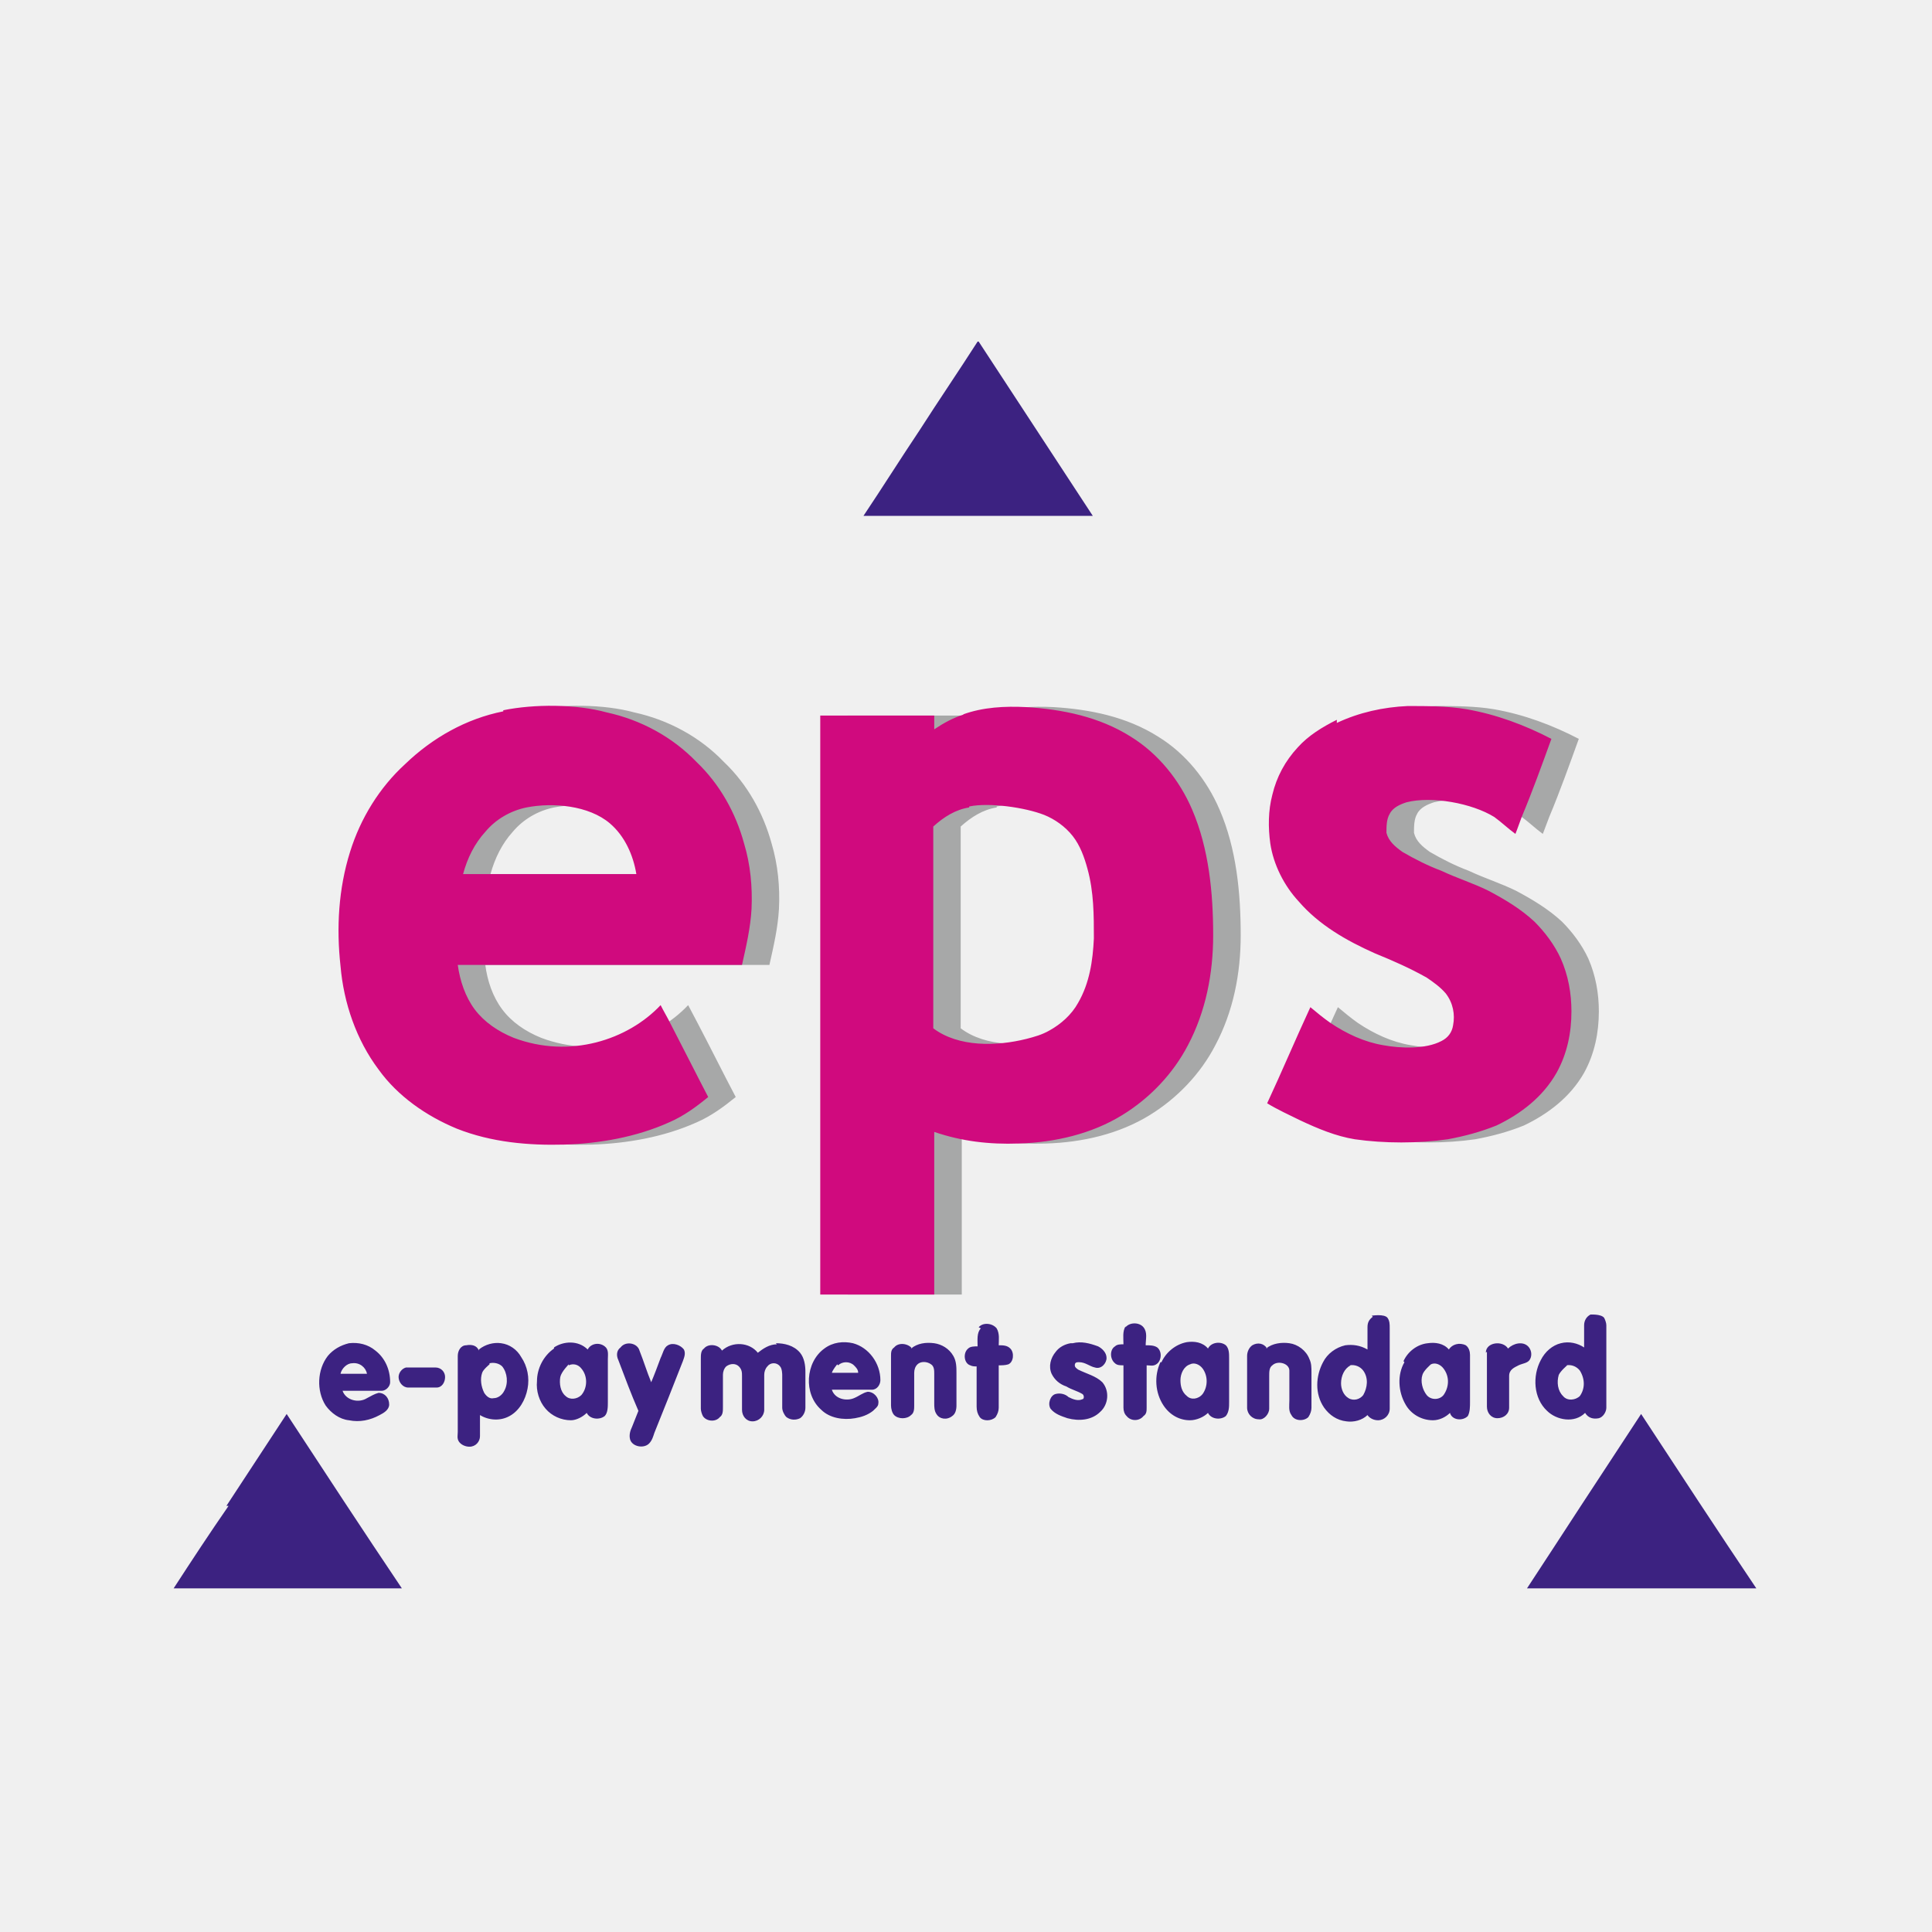
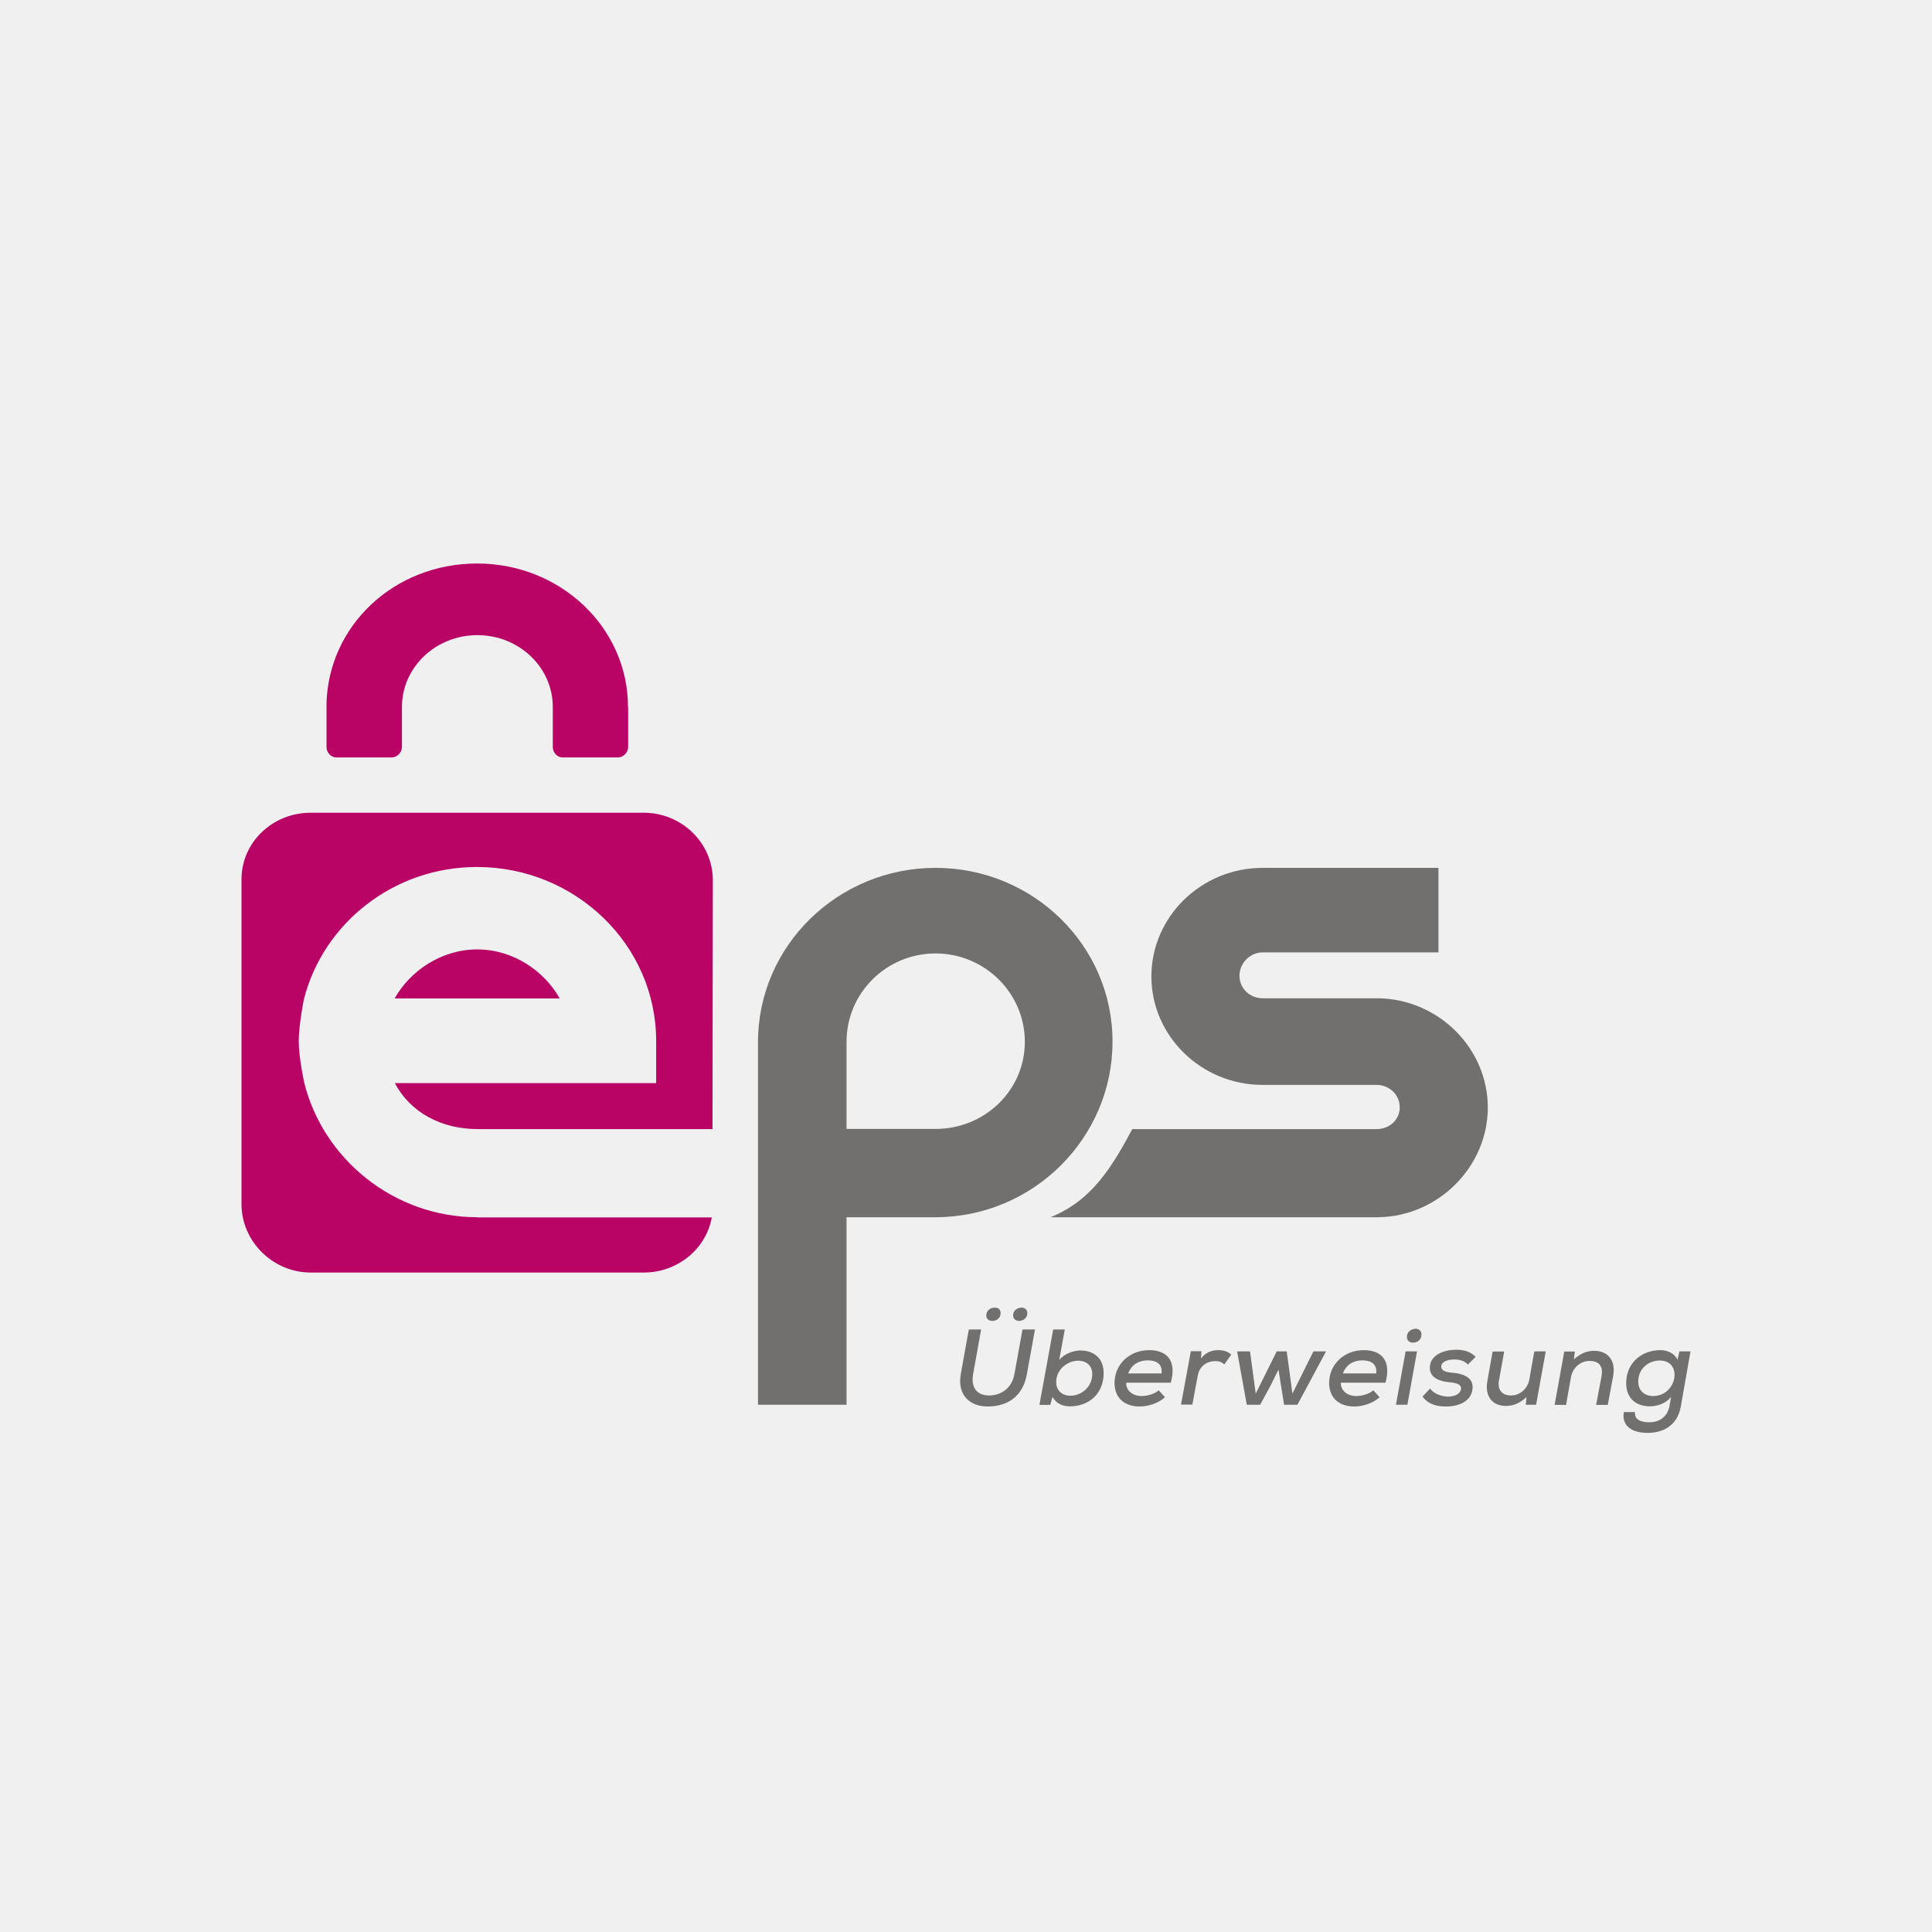
- <svg xmlns="http://www.w3.org/2000/svg" width="16" height="16" viewBox="0 0 16 16" fill="none">
-   <path fill-rule="evenodd" clip-rule="evenodd" d="M4.395 5.882C4.649 5.83 4.999 5.83 5.253 5.9C5.532 5.961 5.795 6.101 5.996 6.311C6.189 6.495 6.32 6.731 6.39 6.985C6.442 7.16 6.46 7.344 6.451 7.527C6.442 7.685 6.407 7.834 6.372 7.991C5.664 7.991 4.955 7.991 4.246 7.991C4.168 7.991 4.098 7.991 4.019 7.991C4.036 8.122 4.08 8.254 4.159 8.359C4.237 8.464 4.351 8.542 4.482 8.595C4.946 8.77 5.428 8.612 5.699 8.324C5.725 8.376 5.751 8.42 5.777 8.472C5.883 8.674 5.987 8.884 6.093 9.085C5.996 9.164 5.891 9.242 5.769 9.295C5.497 9.417 5.191 9.47 4.902 9.479C4.605 9.487 4.299 9.461 4.01 9.347C3.756 9.242 3.52 9.076 3.362 8.857C3.179 8.612 3.074 8.306 3.047 8C3.013 7.685 3.03 7.361 3.126 7.055C3.214 6.775 3.371 6.521 3.581 6.329C3.809 6.11 4.089 5.952 4.395 5.891V5.882ZM4.588 6.687C4.456 6.714 4.334 6.784 4.246 6.889C4.159 6.985 4.098 7.107 4.062 7.239C4.141 7.239 4.211 7.239 4.29 7.239C4.692 7.239 5.095 7.239 5.497 7.239C5.471 7.081 5.401 6.924 5.279 6.819C5.104 6.67 4.806 6.644 4.588 6.687ZM8.201 5.917C8.367 5.856 8.551 5.847 8.726 5.856C9.024 5.874 9.33 5.935 9.592 6.101C9.82 6.241 9.995 6.46 10.1 6.705C10.24 7.029 10.275 7.396 10.275 7.746C10.275 8.061 10.214 8.376 10.065 8.656C9.943 8.892 9.75 9.094 9.523 9.234C9.269 9.391 8.963 9.461 8.665 9.47C8.42 9.479 8.193 9.452 7.965 9.374C7.965 9.82 7.965 10.275 7.965 10.721C7.65 10.721 7.335 10.721 7.02 10.721C7.02 9.12 7.02 7.519 7.02 5.926C7.09 5.926 7.169 5.926 7.239 5.926C7.44 5.926 7.65 5.926 7.851 5.926C7.886 5.926 7.93 5.926 7.965 5.926C7.965 5.961 7.965 6.005 7.965 6.04C8.044 5.987 8.123 5.944 8.21 5.917H8.201ZM8.254 6.687C8.14 6.705 8.044 6.766 7.956 6.845C7.956 7.405 7.956 7.956 7.956 8.516C8.166 8.674 8.481 8.665 8.726 8.604C8.796 8.586 8.857 8.569 8.919 8.534C9.015 8.481 9.102 8.402 9.155 8.306C9.251 8.14 9.277 7.956 9.286 7.772C9.286 7.58 9.286 7.387 9.234 7.195C9.207 7.099 9.172 7.002 9.111 6.924C9.05 6.845 8.963 6.784 8.875 6.749C8.717 6.687 8.42 6.644 8.254 6.679V6.687ZM11.299 5.987C11.482 5.9 11.684 5.856 11.885 5.847C12.043 5.847 12.217 5.847 12.375 5.874C12.62 5.917 12.856 6.005 13.075 6.119C12.996 6.337 12.918 6.556 12.83 6.766C12.812 6.81 12.795 6.862 12.777 6.906C12.716 6.862 12.664 6.81 12.602 6.766C12.419 6.652 12.086 6.591 11.876 6.644C11.824 6.661 11.762 6.687 11.736 6.74C11.71 6.784 11.71 6.845 11.71 6.897C11.727 6.967 11.78 7.011 11.841 7.055C11.946 7.116 12.051 7.169 12.165 7.212C12.296 7.274 12.436 7.317 12.559 7.379C12.69 7.449 12.821 7.527 12.935 7.632C13.023 7.72 13.101 7.825 13.154 7.939C13.215 8.079 13.241 8.227 13.241 8.376C13.241 8.551 13.206 8.726 13.119 8.884C13.005 9.085 12.821 9.225 12.62 9.321C12.489 9.374 12.357 9.409 12.217 9.435C11.973 9.47 11.693 9.47 11.447 9.435C11.29 9.409 11.141 9.347 10.992 9.277C10.905 9.234 10.809 9.19 10.721 9.137C10.844 8.875 10.957 8.604 11.08 8.341C11.133 8.385 11.185 8.429 11.246 8.472C11.377 8.56 11.526 8.63 11.684 8.656C11.824 8.682 12.034 8.691 12.165 8.621C12.217 8.595 12.252 8.551 12.261 8.49C12.279 8.402 12.261 8.306 12.2 8.227C12.156 8.175 12.095 8.131 12.043 8.096C11.902 8.017 11.762 7.956 11.614 7.895C11.377 7.79 11.15 7.659 10.984 7.466C10.861 7.335 10.774 7.16 10.748 6.985C10.73 6.854 10.73 6.714 10.765 6.582C10.8 6.434 10.87 6.302 10.975 6.189C11.062 6.092 11.176 6.022 11.299 5.961V5.987Z" fill="#A7A8A8" />
-   <path fill-rule="evenodd" clip-rule="evenodd" d="M8.105 2.829C8.42 3.31 8.735 3.791 9.05 4.272H7.151C7.309 4.036 7.457 3.8 7.615 3.564C7.772 3.319 7.939 3.074 8.096 2.829H8.105ZM11.36 10.896C11.36 10.896 11.465 10.879 11.491 10.914C11.509 10.94 11.509 10.966 11.509 11.001C11.509 11.22 11.509 11.447 11.509 11.666C11.509 11.719 11.465 11.762 11.412 11.762C11.377 11.762 11.342 11.745 11.325 11.719C11.281 11.762 11.211 11.78 11.15 11.771C11.071 11.762 11.01 11.719 10.966 11.658C10.887 11.544 10.896 11.395 10.957 11.281C10.992 11.211 11.062 11.159 11.141 11.141C11.203 11.133 11.264 11.141 11.325 11.176C11.325 11.115 11.325 11.054 11.325 10.992C11.325 10.957 11.334 10.931 11.369 10.905L11.36 10.896ZM11.185 11.307C11.133 11.334 11.106 11.395 11.106 11.456C11.106 11.5 11.124 11.553 11.168 11.579C11.211 11.605 11.264 11.588 11.29 11.553C11.325 11.491 11.334 11.412 11.29 11.351C11.264 11.316 11.22 11.299 11.176 11.307H11.185ZM13.162 10.887C13.162 10.887 13.259 10.879 13.285 10.914C13.294 10.931 13.303 10.957 13.303 10.975C13.303 11.203 13.303 11.43 13.303 11.658C13.303 11.693 13.276 11.736 13.241 11.745C13.197 11.754 13.154 11.745 13.127 11.701C13.04 11.789 12.891 11.762 12.812 11.684C12.699 11.579 12.69 11.395 12.76 11.264C12.795 11.194 12.856 11.141 12.926 11.124C12.996 11.106 13.066 11.124 13.119 11.159C13.119 11.098 13.119 11.036 13.119 10.975C13.119 10.94 13.136 10.905 13.171 10.887H13.162ZM12.979 11.307C12.979 11.307 12.926 11.351 12.909 11.386C12.891 11.447 12.9 11.518 12.944 11.561C12.979 11.605 13.049 11.596 13.084 11.561C13.127 11.5 13.127 11.421 13.084 11.351C13.057 11.316 13.014 11.299 12.97 11.307H12.979ZM8.105 10.992C8.14 10.949 8.219 10.957 8.254 11.001C8.28 11.045 8.271 11.098 8.271 11.141C8.306 11.141 8.341 11.141 8.367 11.168C8.402 11.203 8.394 11.281 8.35 11.299C8.324 11.307 8.297 11.307 8.271 11.307C8.271 11.421 8.271 11.544 8.271 11.658C8.271 11.684 8.262 11.71 8.245 11.736C8.21 11.771 8.14 11.771 8.114 11.736C8.096 11.71 8.088 11.684 8.088 11.649C8.088 11.535 8.088 11.43 8.088 11.316C8.07 11.316 8.053 11.316 8.035 11.307C7.982 11.29 7.974 11.203 8.018 11.168C8.035 11.15 8.07 11.15 8.096 11.15C8.096 11.098 8.088 11.036 8.123 11.001L8.105 10.992ZM9.321 10.992C9.356 10.949 9.435 10.949 9.47 10.992C9.505 11.036 9.488 11.089 9.488 11.141C9.523 11.141 9.557 11.141 9.584 11.159C9.627 11.194 9.619 11.273 9.575 11.299C9.549 11.316 9.523 11.307 9.496 11.307C9.496 11.421 9.496 11.544 9.496 11.658C9.496 11.684 9.496 11.71 9.47 11.727C9.435 11.771 9.365 11.771 9.33 11.727C9.312 11.71 9.304 11.684 9.304 11.658C9.304 11.544 9.304 11.421 9.304 11.307C9.277 11.307 9.251 11.307 9.234 11.29C9.19 11.255 9.19 11.176 9.234 11.15C9.251 11.133 9.277 11.133 9.304 11.133C9.304 11.08 9.295 11.027 9.321 10.984V10.992ZM6.425 11.124C6.495 11.124 6.574 11.141 6.626 11.203C6.661 11.246 6.67 11.307 6.67 11.36C6.67 11.456 6.67 11.553 6.67 11.658C6.67 11.693 6.652 11.727 6.626 11.745C6.591 11.762 6.548 11.762 6.513 11.736C6.495 11.719 6.478 11.684 6.478 11.658V11.386C6.478 11.386 6.478 11.334 6.46 11.316C6.434 11.281 6.381 11.281 6.355 11.316C6.338 11.334 6.329 11.36 6.329 11.386C6.329 11.482 6.329 11.579 6.329 11.675C6.329 11.727 6.285 11.771 6.232 11.771C6.18 11.771 6.145 11.727 6.145 11.675C6.145 11.579 6.145 11.491 6.145 11.395C6.145 11.369 6.145 11.342 6.119 11.316C6.093 11.29 6.049 11.29 6.014 11.316C5.996 11.334 5.987 11.36 5.987 11.386C5.987 11.474 5.987 11.57 5.987 11.658C5.987 11.684 5.987 11.719 5.961 11.736C5.926 11.78 5.848 11.771 5.821 11.727C5.812 11.71 5.804 11.684 5.804 11.666C5.804 11.535 5.804 11.395 5.804 11.255C5.804 11.22 5.804 11.185 5.83 11.168C5.865 11.124 5.952 11.133 5.979 11.185C6.066 11.106 6.206 11.115 6.276 11.203C6.32 11.168 6.372 11.133 6.434 11.133L6.425 11.124ZM2.715 11.229C2.759 11.176 2.82 11.141 2.89 11.124C2.969 11.115 3.047 11.133 3.109 11.185C3.188 11.246 3.231 11.342 3.231 11.447C3.231 11.482 3.196 11.518 3.161 11.518C3.056 11.518 2.942 11.518 2.837 11.518C2.864 11.596 2.969 11.623 3.039 11.579C3.074 11.561 3.1 11.544 3.135 11.535C3.188 11.535 3.223 11.579 3.223 11.631C3.223 11.675 3.179 11.701 3.144 11.719C3.065 11.762 2.978 11.78 2.89 11.762C2.811 11.754 2.741 11.701 2.697 11.64C2.619 11.518 2.627 11.342 2.715 11.229ZM2.829 11.377C2.899 11.377 2.969 11.377 3.039 11.377C3.03 11.325 2.978 11.281 2.916 11.29C2.873 11.29 2.829 11.334 2.82 11.377H2.829ZM3.966 11.176C4.019 11.133 4.089 11.115 4.15 11.124C4.22 11.133 4.281 11.176 4.316 11.238C4.369 11.316 4.386 11.412 4.369 11.5C4.351 11.596 4.299 11.684 4.22 11.727C4.141 11.771 4.045 11.762 3.975 11.719C3.975 11.78 3.975 11.832 3.975 11.894C3.975 11.938 3.94 11.981 3.888 11.981C3.853 11.981 3.817 11.964 3.8 11.938C3.783 11.911 3.791 11.885 3.791 11.859C3.791 11.649 3.791 11.439 3.791 11.229C3.791 11.185 3.817 11.141 3.861 11.141C3.905 11.133 3.949 11.141 3.966 11.185V11.176ZM4.054 11.299C4.054 11.299 4.001 11.342 3.993 11.369C3.975 11.421 3.984 11.482 4.01 11.535C4.027 11.561 4.054 11.588 4.089 11.579C4.124 11.579 4.159 11.553 4.176 11.518C4.211 11.456 4.202 11.369 4.159 11.316C4.133 11.29 4.089 11.281 4.054 11.29V11.299ZM4.588 11.159C4.666 11.106 4.789 11.098 4.867 11.176C4.894 11.124 4.964 11.115 5.008 11.15C5.043 11.176 5.034 11.22 5.034 11.255C5.034 11.377 5.034 11.5 5.034 11.614C5.034 11.649 5.034 11.701 5.008 11.727C4.964 11.762 4.885 11.754 4.859 11.701C4.824 11.736 4.771 11.762 4.728 11.762C4.649 11.762 4.57 11.727 4.518 11.666C4.465 11.605 4.439 11.518 4.447 11.439C4.447 11.334 4.5 11.229 4.588 11.168V11.159ZM4.71 11.299C4.71 11.299 4.649 11.36 4.64 11.404C4.631 11.456 4.64 11.526 4.684 11.561C4.719 11.596 4.78 11.588 4.815 11.553C4.867 11.491 4.867 11.395 4.815 11.334C4.789 11.299 4.745 11.29 4.71 11.307V11.299ZM6.827 11.168C6.897 11.115 6.985 11.106 7.064 11.124C7.195 11.159 7.291 11.29 7.291 11.43C7.291 11.465 7.265 11.509 7.221 11.509C7.107 11.509 7.003 11.509 6.889 11.509C6.915 11.588 7.011 11.605 7.072 11.579C7.116 11.561 7.143 11.535 7.186 11.526C7.239 11.526 7.282 11.579 7.274 11.623C7.274 11.649 7.247 11.666 7.23 11.684C7.186 11.719 7.134 11.736 7.081 11.745C6.985 11.762 6.871 11.745 6.801 11.675C6.652 11.544 6.67 11.281 6.827 11.168ZM6.933 11.299C6.933 11.299 6.897 11.342 6.889 11.369C6.959 11.369 7.029 11.369 7.107 11.369C7.107 11.342 7.09 11.325 7.072 11.307C7.037 11.273 6.976 11.273 6.941 11.307L6.933 11.299ZM7.545 11.168C7.598 11.124 7.668 11.115 7.737 11.124C7.799 11.133 7.86 11.168 7.895 11.229C7.921 11.273 7.921 11.325 7.921 11.369C7.921 11.456 7.921 11.553 7.921 11.64C7.921 11.675 7.912 11.71 7.886 11.727C7.843 11.762 7.781 11.754 7.755 11.71C7.737 11.684 7.737 11.649 7.737 11.623C7.737 11.544 7.737 11.465 7.737 11.377C7.737 11.351 7.737 11.316 7.711 11.299C7.676 11.273 7.624 11.273 7.598 11.299C7.58 11.316 7.571 11.342 7.571 11.369C7.571 11.456 7.571 11.553 7.571 11.64C7.571 11.666 7.571 11.701 7.545 11.719C7.51 11.754 7.44 11.754 7.405 11.719C7.388 11.701 7.379 11.666 7.379 11.64C7.379 11.5 7.379 11.36 7.379 11.229C7.379 11.203 7.379 11.176 7.405 11.159C7.44 11.115 7.519 11.124 7.554 11.168H7.545ZM8.884 11.124C8.954 11.106 9.024 11.124 9.094 11.15C9.129 11.168 9.164 11.203 9.164 11.246C9.164 11.29 9.12 11.342 9.068 11.325C9.024 11.316 8.989 11.281 8.936 11.281C8.919 11.281 8.901 11.281 8.901 11.307C8.901 11.325 8.919 11.334 8.928 11.342C8.998 11.377 9.076 11.395 9.129 11.447C9.19 11.518 9.181 11.631 9.111 11.693C9.041 11.762 8.936 11.771 8.84 11.745C8.787 11.727 8.735 11.71 8.7 11.666C8.674 11.623 8.7 11.553 8.744 11.544C8.779 11.535 8.822 11.544 8.849 11.57C8.884 11.588 8.928 11.605 8.963 11.588C8.98 11.588 8.98 11.553 8.963 11.544C8.919 11.518 8.875 11.509 8.831 11.482C8.779 11.465 8.735 11.43 8.709 11.377C8.682 11.316 8.7 11.246 8.744 11.194C8.77 11.159 8.814 11.133 8.866 11.124H8.884ZM9.619 11.281C9.654 11.203 9.732 11.133 9.829 11.115C9.89 11.106 9.96 11.115 10.004 11.168C10.03 11.115 10.109 11.106 10.152 11.141C10.179 11.168 10.179 11.211 10.179 11.246C10.179 11.369 10.179 11.491 10.179 11.614C10.179 11.649 10.179 11.693 10.152 11.727C10.109 11.762 10.03 11.754 10.004 11.701C9.969 11.736 9.908 11.762 9.855 11.762C9.768 11.762 9.689 11.719 9.636 11.64C9.566 11.535 9.557 11.395 9.61 11.281H9.619ZM9.855 11.299C9.803 11.316 9.776 11.377 9.776 11.43C9.776 11.474 9.785 11.526 9.829 11.561C9.864 11.596 9.925 11.588 9.96 11.544C10.004 11.482 10.004 11.395 9.96 11.334C9.934 11.299 9.89 11.281 9.855 11.299ZM10.485 11.168C10.537 11.124 10.616 11.115 10.678 11.124C10.748 11.133 10.818 11.185 10.844 11.255C10.861 11.29 10.861 11.325 10.861 11.369C10.861 11.465 10.861 11.561 10.861 11.658C10.861 11.684 10.852 11.71 10.835 11.736C10.8 11.771 10.721 11.771 10.695 11.719C10.669 11.684 10.678 11.64 10.678 11.596C10.678 11.518 10.678 11.439 10.678 11.351C10.678 11.29 10.581 11.264 10.537 11.307C10.511 11.325 10.511 11.36 10.511 11.395C10.511 11.482 10.511 11.579 10.511 11.666C10.511 11.71 10.467 11.762 10.424 11.754C10.371 11.754 10.328 11.71 10.328 11.658C10.328 11.518 10.328 11.369 10.328 11.229C10.328 11.194 10.345 11.159 10.371 11.141C10.415 11.115 10.467 11.124 10.494 11.168H10.485ZM11.623 11.273C11.658 11.194 11.736 11.133 11.824 11.124C11.885 11.115 11.955 11.124 11.999 11.176C12.025 11.133 12.086 11.115 12.139 11.141C12.165 11.159 12.174 11.194 12.174 11.22C12.174 11.351 12.174 11.482 12.174 11.614C12.174 11.649 12.174 11.693 12.156 11.727C12.113 11.771 12.025 11.762 12.008 11.701C11.973 11.736 11.92 11.762 11.867 11.762C11.771 11.762 11.684 11.71 11.64 11.631C11.579 11.526 11.57 11.386 11.631 11.281L11.623 11.273ZM11.85 11.299C11.85 11.299 11.789 11.351 11.78 11.386C11.762 11.439 11.78 11.509 11.815 11.553C11.85 11.596 11.92 11.596 11.955 11.553C11.999 11.491 12.008 11.404 11.955 11.334C11.929 11.299 11.885 11.281 11.85 11.299ZM5.147 11.15C5.191 11.106 5.279 11.124 5.296 11.185C5.331 11.273 5.357 11.36 5.393 11.447C5.419 11.386 5.445 11.316 5.471 11.246C5.489 11.211 5.497 11.159 5.532 11.141C5.576 11.115 5.638 11.141 5.664 11.176C5.681 11.211 5.664 11.246 5.655 11.273C5.576 11.474 5.497 11.675 5.419 11.867C5.41 11.894 5.401 11.929 5.375 11.955C5.331 11.999 5.235 11.981 5.218 11.92C5.209 11.885 5.218 11.85 5.235 11.815C5.253 11.771 5.27 11.727 5.287 11.684C5.226 11.544 5.174 11.404 5.121 11.264C5.104 11.229 5.104 11.185 5.139 11.159L5.147 11.15ZM12.305 11.203C12.305 11.115 12.445 11.098 12.489 11.168C12.533 11.124 12.611 11.106 12.655 11.15C12.681 11.176 12.69 11.22 12.672 11.255C12.655 11.29 12.611 11.29 12.576 11.307C12.541 11.325 12.498 11.342 12.498 11.395C12.498 11.482 12.498 11.57 12.498 11.658C12.498 11.71 12.454 11.745 12.401 11.745C12.349 11.745 12.314 11.701 12.314 11.649C12.314 11.5 12.314 11.342 12.314 11.194L12.305 11.203ZM3.362 11.325C3.441 11.325 3.529 11.325 3.607 11.325C3.651 11.325 3.686 11.36 3.686 11.404C3.686 11.447 3.66 11.491 3.616 11.491C3.538 11.491 3.459 11.491 3.38 11.491C3.336 11.491 3.301 11.447 3.301 11.404C3.301 11.369 3.328 11.334 3.362 11.325ZM1.875 12.471C2.041 12.217 2.208 11.964 2.374 11.71C2.689 12.191 3.004 12.672 3.328 13.154H1.438C1.586 12.926 1.735 12.699 1.893 12.471H1.875ZM13.092 12.471C13.259 12.217 13.425 11.964 13.591 11.71C13.906 12.191 14.221 12.672 14.545 13.154H12.646C12.795 12.926 12.944 12.699 13.092 12.471Z" fill="#3C2281" />
-   <path fill-rule="evenodd" clip-rule="evenodd" d="M4.168 5.882C4.421 5.83 4.771 5.83 5.025 5.9C5.305 5.961 5.567 6.101 5.769 6.311C5.961 6.495 6.093 6.731 6.162 6.985C6.215 7.16 6.232 7.344 6.224 7.527C6.215 7.685 6.18 7.834 6.145 7.991C5.436 7.991 4.728 7.991 4.019 7.991C3.94 7.991 3.87 7.991 3.791 7.991C3.809 8.122 3.853 8.254 3.931 8.359C4.01 8.464 4.124 8.542 4.255 8.595C4.719 8.77 5.2 8.612 5.471 8.324C5.497 8.376 5.524 8.42 5.55 8.472C5.655 8.674 5.76 8.884 5.865 9.085C5.769 9.164 5.664 9.242 5.541 9.295C5.27 9.417 4.964 9.47 4.675 9.479C4.378 9.487 4.071 9.461 3.783 9.347C3.529 9.242 3.292 9.076 3.135 8.857C2.951 8.612 2.846 8.306 2.82 8C2.785 7.685 2.803 7.361 2.899 7.055C2.986 6.775 3.144 6.521 3.354 6.329C3.581 6.11 3.861 5.952 4.168 5.891V5.882ZM4.36 6.687C4.229 6.714 4.106 6.784 4.019 6.889C3.931 6.985 3.87 7.107 3.835 7.239C3.914 7.239 3.984 7.239 4.062 7.239C4.465 7.239 4.867 7.239 5.27 7.239C5.244 7.081 5.174 6.924 5.051 6.819C4.876 6.67 4.579 6.644 4.36 6.687ZM7.974 5.917C8.14 5.856 8.324 5.847 8.499 5.856C8.796 5.874 9.102 5.935 9.365 6.101C9.592 6.241 9.768 6.46 9.873 6.705C10.012 7.029 10.047 7.396 10.047 7.746C10.047 8.061 9.986 8.376 9.838 8.656C9.715 8.892 9.523 9.094 9.295 9.234C9.041 9.391 8.735 9.461 8.438 9.47C8.193 9.479 7.965 9.452 7.737 9.374C7.737 9.82 7.737 10.275 7.737 10.721C7.423 10.721 7.107 10.721 6.793 10.721C6.793 9.12 6.793 7.519 6.793 5.926C6.862 5.926 6.941 5.926 7.011 5.926C7.213 5.926 7.423 5.926 7.624 5.926C7.659 5.926 7.702 5.926 7.737 5.926C7.737 5.961 7.737 6.005 7.737 6.04C7.816 5.987 7.895 5.944 7.982 5.917H7.974ZM8.026 6.687C7.912 6.705 7.816 6.766 7.729 6.845C7.729 7.405 7.729 7.956 7.729 8.516C7.939 8.674 8.254 8.665 8.499 8.604C8.569 8.586 8.63 8.569 8.691 8.534C8.787 8.481 8.875 8.402 8.928 8.306C9.024 8.14 9.05 7.956 9.059 7.772C9.059 7.58 9.059 7.387 9.006 7.195C8.98 7.099 8.945 7.002 8.884 6.924C8.822 6.845 8.735 6.784 8.648 6.749C8.49 6.687 8.193 6.644 8.026 6.679V6.687ZM11.071 5.987C11.255 5.9 11.456 5.856 11.658 5.847C11.815 5.847 11.99 5.847 12.148 5.874C12.393 5.917 12.629 6.005 12.848 6.119C12.769 6.337 12.69 6.556 12.602 6.766C12.585 6.81 12.568 6.862 12.55 6.906C12.489 6.862 12.436 6.81 12.375 6.766C12.191 6.652 11.859 6.591 11.649 6.644C11.596 6.661 11.535 6.687 11.509 6.74C11.482 6.784 11.482 6.845 11.482 6.897C11.5 6.967 11.553 7.011 11.614 7.055C11.719 7.116 11.824 7.169 11.938 7.212C12.069 7.274 12.209 7.317 12.331 7.379C12.463 7.449 12.594 7.527 12.707 7.632C12.795 7.72 12.874 7.825 12.926 7.939C12.988 8.079 13.014 8.227 13.014 8.376C13.014 8.551 12.979 8.726 12.891 8.884C12.777 9.085 12.594 9.225 12.393 9.321C12.261 9.374 12.13 9.409 11.99 9.435C11.745 9.47 11.465 9.47 11.22 9.435C11.062 9.409 10.914 9.347 10.765 9.277C10.678 9.234 10.581 9.19 10.494 9.137C10.616 8.875 10.73 8.604 10.852 8.341C10.905 8.385 10.957 8.429 11.019 8.472C11.15 8.56 11.299 8.63 11.456 8.656C11.596 8.682 11.806 8.691 11.938 8.621C11.99 8.595 12.025 8.551 12.034 8.49C12.051 8.402 12.034 8.306 11.973 8.227C11.929 8.175 11.867 8.131 11.815 8.096C11.675 8.017 11.535 7.956 11.386 7.895C11.15 7.79 10.922 7.659 10.756 7.466C10.634 7.335 10.546 7.16 10.52 6.985C10.502 6.854 10.502 6.714 10.537 6.582C10.572 6.434 10.643 6.302 10.748 6.189C10.835 6.092 10.949 6.022 11.071 5.961V5.987Z" fill="#D00A7E" />
+ <svg xmlns="http://www.w3.org/2000/svg" width="24" height="24" viewBox="0 0 24 24" fill="none">
+   <g clip-path="url(#clip0_10207_12006)">
+     <path d="M17.12 12.401H15.685C15.526 12.401 15.397 12.278 15.397 12.122C15.397 11.967 15.526 11.831 15.685 11.831H17.869V10.781H15.685C14.923 10.781 14.303 11.388 14.303 12.129C14.303 12.87 14.923 13.477 15.685 13.477H17.1C17.26 13.477 17.388 13.6 17.388 13.756C17.388 13.911 17.26 14.026 17.1 14.026H14.066C13.809 14.505 13.559 14.916 13.05 15.121H17.12C17.869 15.11 18.482 14.492 18.482 13.758C18.482 13.021 17.869 12.412 17.12 12.401Z" fill="#71706F" />
+     <path d="M11.621 10.781C10.405 10.781 9.416 11.753 9.416 12.945V17.45H10.516V15.121H11.619C12.835 15.121 13.82 14.136 13.82 12.943C13.823 11.749 12.837 10.781 11.621 10.781ZM11.621 14.024H10.516V12.941C10.516 12.336 11.01 11.844 11.621 11.844C12.232 11.844 12.731 12.336 12.731 12.941C12.731 13.546 12.232 14.024 11.621 14.024Z" fill="#71706F" />
+     <path d="M5.932 15.121C4.891 15.121 4.016 14.397 3.78 13.453C3.78 13.453 3.711 13.14 3.711 12.935C3.711 12.729 3.775 12.414 3.775 12.414C4.014 11.472 4.887 10.77 5.925 10.77C7.148 10.77 8.151 11.738 8.151 12.93V13.455H4.905C5.097 13.82 5.485 14.026 5.932 14.026H8.851L8.855 10.934C8.855 10.474 8.47 10.096 7.996 10.096H3.859C3.388 10.096 3 10.461 3 10.923V14.959C3 15.419 3.388 15.808 3.859 15.808H7.996C8.419 15.808 8.773 15.512 8.842 15.123H5.932V15.121Z" fill="#B90466" />
+     <path d="M5.928 11.794C5.483 11.794 5.095 12.06 4.902 12.403H6.953C6.76 12.06 6.373 11.794 5.928 11.794Z" fill="#B90466" />
+     <path d="M7.801 8.782C7.801 7.797 6.962 7 5.928 7C4.893 7 4.083 7.773 4.056 8.735V9.281C4.056 9.346 4.109 9.409 4.178 9.409H4.867C4.933 9.409 4.993 9.346 4.993 9.281V8.782C4.993 8.29 5.412 7.89 5.93 7.89C6.448 7.89 6.867 8.29 6.867 8.782V9.281C6.867 9.346 6.92 9.409 6.988 9.409H7.677C7.744 9.409 7.803 9.346 7.803 9.281V8.782H7.801Z" fill="#B90466" />
+     <path d="M12.857 16.515L12.757 17.066C12.709 17.344 12.52 17.472 12.268 17.472C12.053 17.472 11.887 17.335 11.936 17.066L12.035 16.515H12.188L12.089 17.066C12.058 17.238 12.137 17.335 12.286 17.335C12.434 17.335 12.571 17.247 12.602 17.066L12.702 16.515H12.857ZM12.252 16.342C12.252 16.387 12.288 16.409 12.328 16.409C12.377 16.409 12.43 16.376 12.43 16.311C12.43 16.266 12.399 16.244 12.359 16.244C12.308 16.244 12.252 16.275 12.252 16.342ZM12.585 16.34C12.585 16.387 12.622 16.409 12.662 16.409C12.704 16.409 12.762 16.376 12.762 16.314C12.762 16.268 12.729 16.244 12.691 16.244C12.642 16.244 12.585 16.275 12.585 16.34Z" fill="#71706F" />
+     <path d="M13.227 16.515L13.158 16.895C13.218 16.817 13.338 16.776 13.419 16.776C13.592 16.776 13.71 16.875 13.71 17.057C13.71 17.314 13.526 17.47 13.291 17.47C13.2 17.47 13.123 17.437 13.074 17.353L13.047 17.452H12.912L13.083 16.515H13.227ZM13.121 17.156C13.114 17.266 13.189 17.338 13.296 17.338C13.431 17.338 13.559 17.236 13.568 17.083C13.575 16.97 13.499 16.903 13.395 16.903C13.262 16.903 13.127 17.009 13.121 17.156Z" fill="#71706F" />
+     <path d="M13.991 17.176C13.986 17.266 14.059 17.342 14.184 17.342C14.252 17.342 14.343 17.316 14.394 17.271L14.472 17.357C14.387 17.433 14.263 17.472 14.157 17.472C13.96 17.472 13.845 17.357 13.845 17.18C13.845 16.947 14.033 16.772 14.274 16.772C14.496 16.772 14.62 16.901 14.544 17.176H13.991ZM14.429 17.061C14.441 16.947 14.372 16.899 14.257 16.899C14.153 16.899 14.057 16.947 14.015 17.061H14.429Z" fill="#71706F" />
+     <path d="M14.925 16.787L14.919 16.875C14.985 16.791 15.065 16.772 15.138 16.772C15.204 16.772 15.264 16.795 15.295 16.828L15.209 16.949C15.178 16.921 15.147 16.908 15.096 16.908C14.998 16.908 14.901 16.966 14.879 17.089L14.812 17.448H14.671L14.793 16.785H14.925V16.787Z" fill="#71706F" />
+     <path d="M15.984 16.787L16.055 17.312L16.316 16.787H16.473L16.117 17.45H15.951L15.882 17.014L15.774 17.23L15.654 17.45H15.488L15.368 16.787H15.528L15.599 17.312L15.86 16.787H15.984Z" fill="#71706F" />
+     <path d="M16.657 17.176C16.653 17.266 16.726 17.342 16.85 17.342C16.919 17.342 17.009 17.316 17.06 17.271L17.138 17.357C17.054 17.433 16.93 17.472 16.823 17.472C16.626 17.472 16.511 17.357 16.511 17.18C16.511 16.947 16.699 16.772 16.941 16.772C17.162 16.772 17.286 16.901 17.211 17.176H16.657ZM17.096 17.061C17.107 16.947 17.038 16.899 16.923 16.899C16.819 16.899 16.724 16.947 16.682 17.061H17.096Z" fill="#71706F" />
+     <path d="M17.603 16.787L17.483 17.45H17.341L17.461 16.787H17.603ZM17.477 16.607C17.477 16.655 17.512 16.679 17.552 16.679C17.607 16.679 17.658 16.644 17.658 16.577C17.658 16.532 17.625 16.506 17.587 16.506C17.534 16.508 17.477 16.541 17.477 16.607Z" fill="#71706F" />
+     <path d="M18.234 16.951C18.19 16.903 18.132 16.888 18.066 16.888C17.973 16.888 17.904 16.919 17.904 16.977C17.904 17.027 17.957 17.046 18.039 17.052C18.163 17.063 18.323 17.104 18.289 17.275C18.265 17.398 18.139 17.472 17.962 17.472C17.851 17.472 17.745 17.448 17.672 17.349L17.765 17.249C17.816 17.318 17.906 17.346 17.986 17.349C18.055 17.349 18.134 17.325 18.148 17.262C18.161 17.202 18.106 17.18 18.006 17.171C17.889 17.16 17.762 17.119 17.762 16.992C17.762 16.826 17.946 16.767 18.086 16.767C18.192 16.767 18.267 16.791 18.331 16.856L18.234 16.951Z" fill="#71706F" />
+     <path d="M18.686 16.787L18.622 17.143C18.599 17.258 18.653 17.335 18.772 17.335C18.885 17.335 18.98 17.245 18.998 17.135L19.06 16.787H19.202L19.082 17.45H18.954L18.963 17.355C18.883 17.428 18.803 17.465 18.708 17.465C18.54 17.465 18.44 17.349 18.478 17.148L18.542 16.789H18.686V16.787Z" fill="#71706F" />
+     <path d="M19.828 17.45L19.895 17.096C19.915 16.981 19.875 16.906 19.744 16.906C19.631 16.906 19.536 16.994 19.516 17.104L19.454 17.452H19.312L19.432 16.789H19.563L19.552 16.886C19.631 16.815 19.713 16.78 19.802 16.78C19.968 16.78 20.076 16.893 20.039 17.096L19.972 17.452H19.828V17.45Z" fill="#71706F" />
+     <path d="M20.311 17.541C20.302 17.631 20.373 17.668 20.493 17.668C20.599 17.668 20.712 17.612 20.739 17.465L20.759 17.351C20.697 17.435 20.584 17.47 20.497 17.47C20.322 17.47 20.201 17.368 20.201 17.184C20.201 16.923 20.4 16.772 20.626 16.772C20.721 16.772 20.807 16.817 20.838 16.893L20.863 16.787H21L20.88 17.47C20.836 17.722 20.643 17.8 20.468 17.8C20.258 17.8 20.143 17.701 20.172 17.541H20.311ZM20.351 17.16C20.351 17.275 20.426 17.342 20.537 17.342C20.832 17.342 20.911 16.901 20.617 16.901C20.477 16.901 20.351 17.003 20.351 17.16Z" fill="#71706F" />
+   </g>
+   <defs>
+     <clipPath id="clip0_10207_12006">
+       <rect width="18" height="10.8" fill="white" transform="translate(3 7)" />
+     </clipPath>
+   </defs>
</svg>
